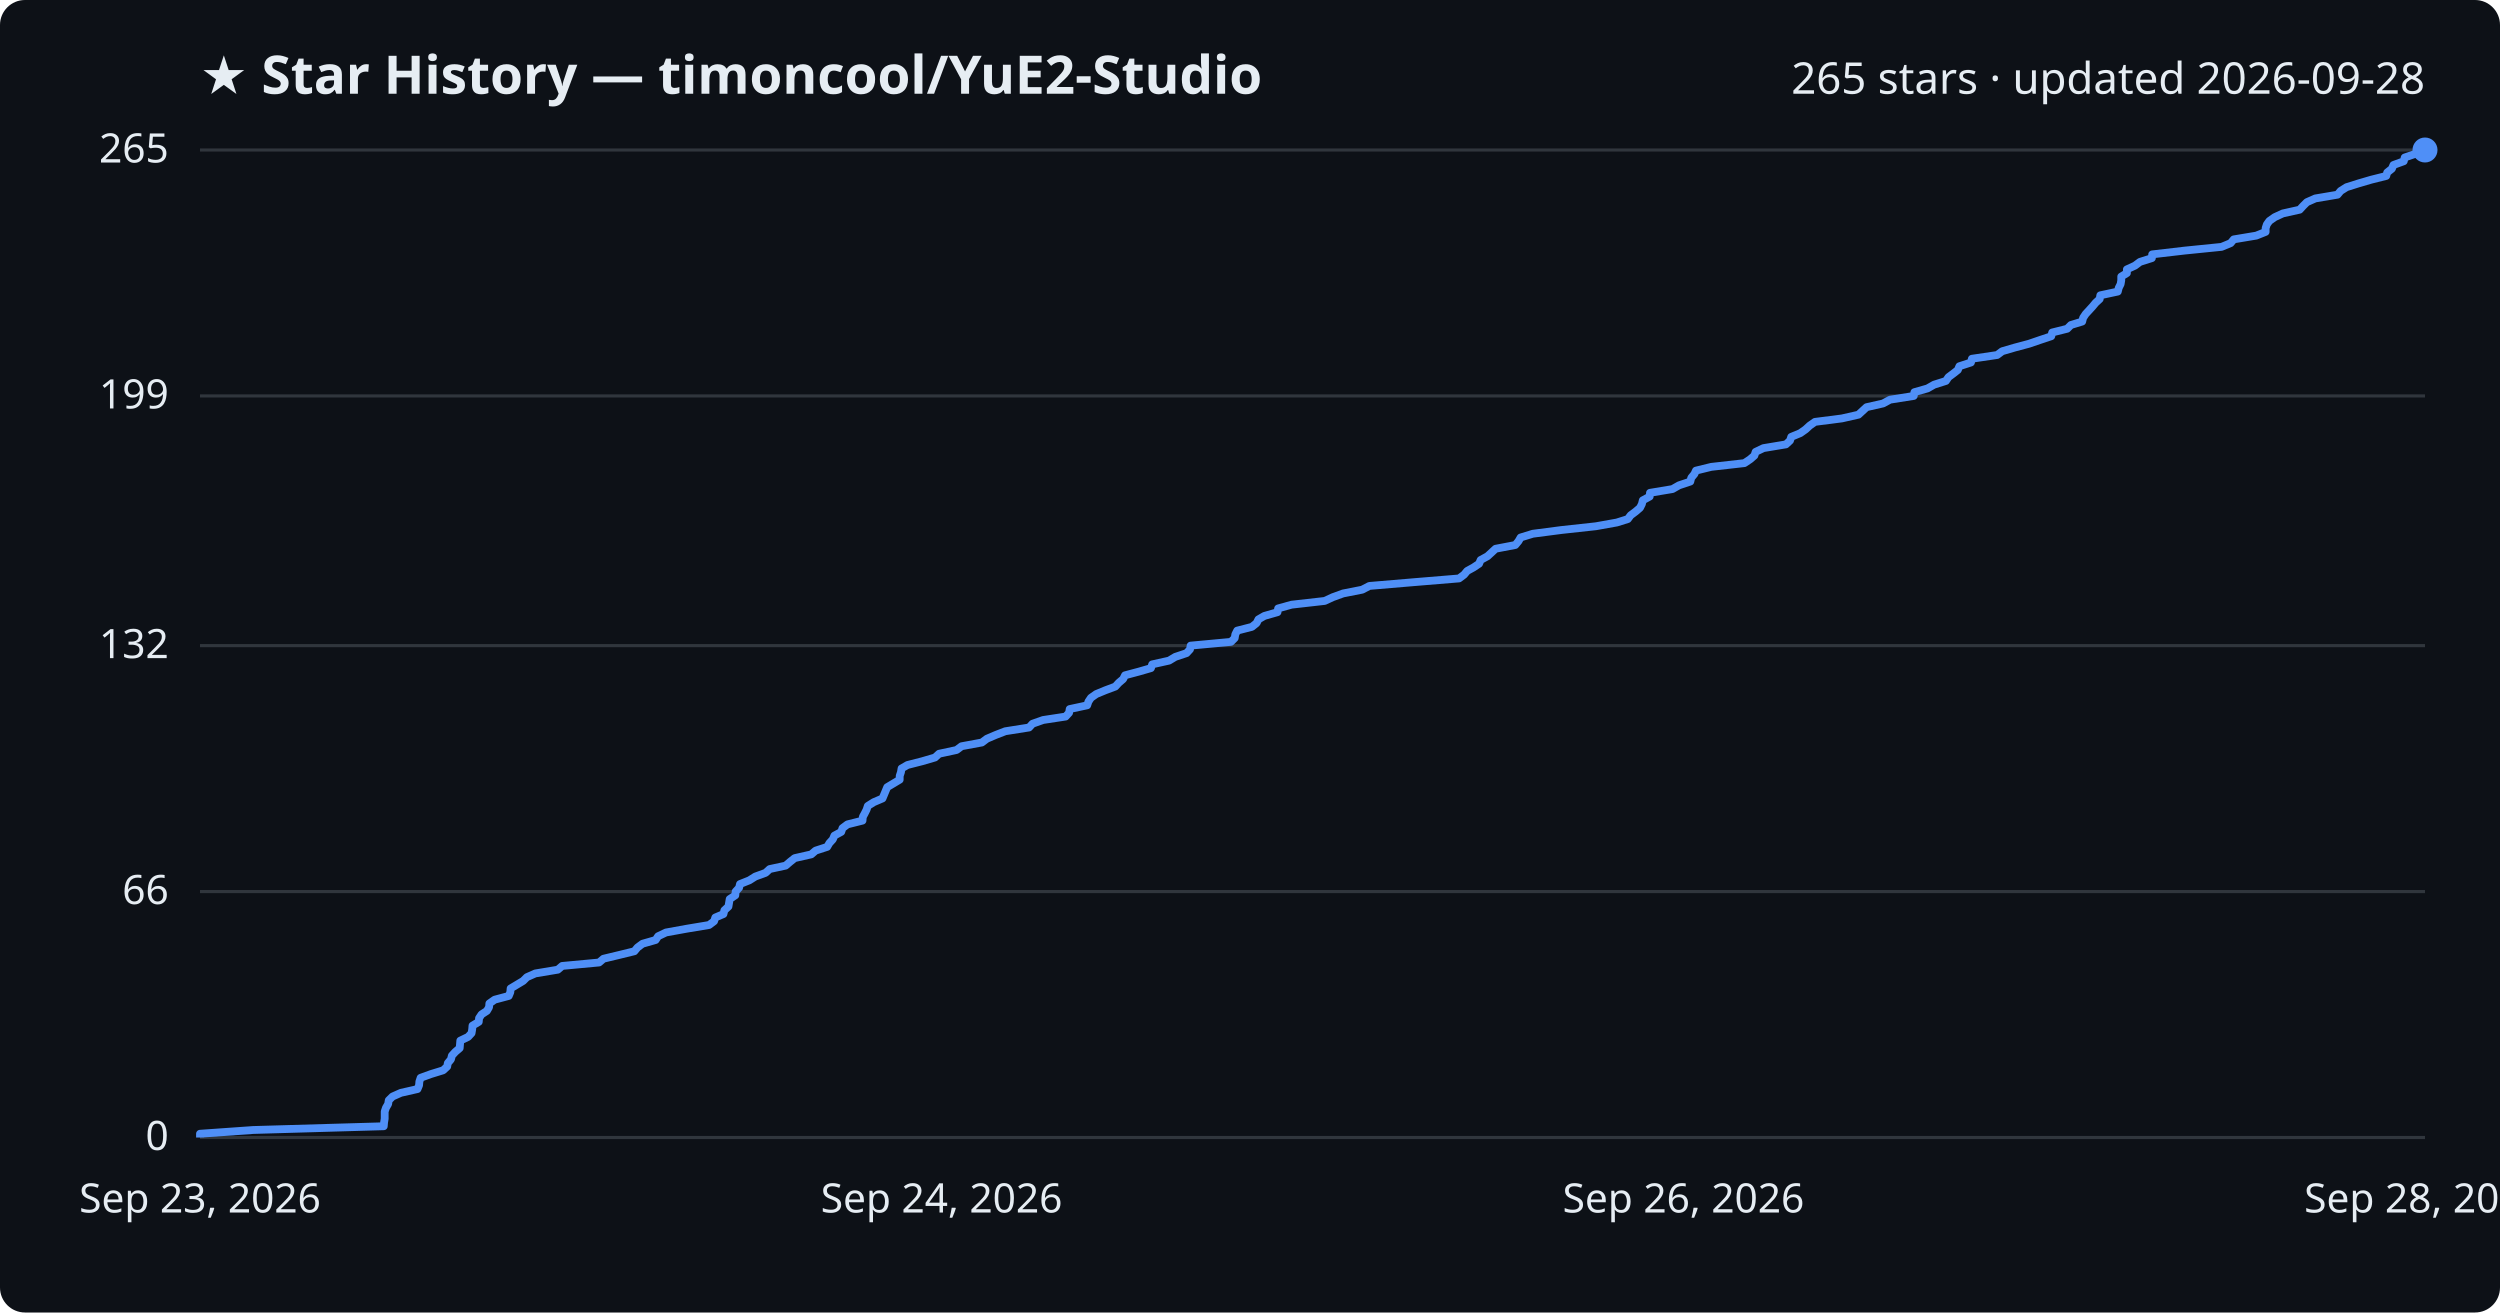
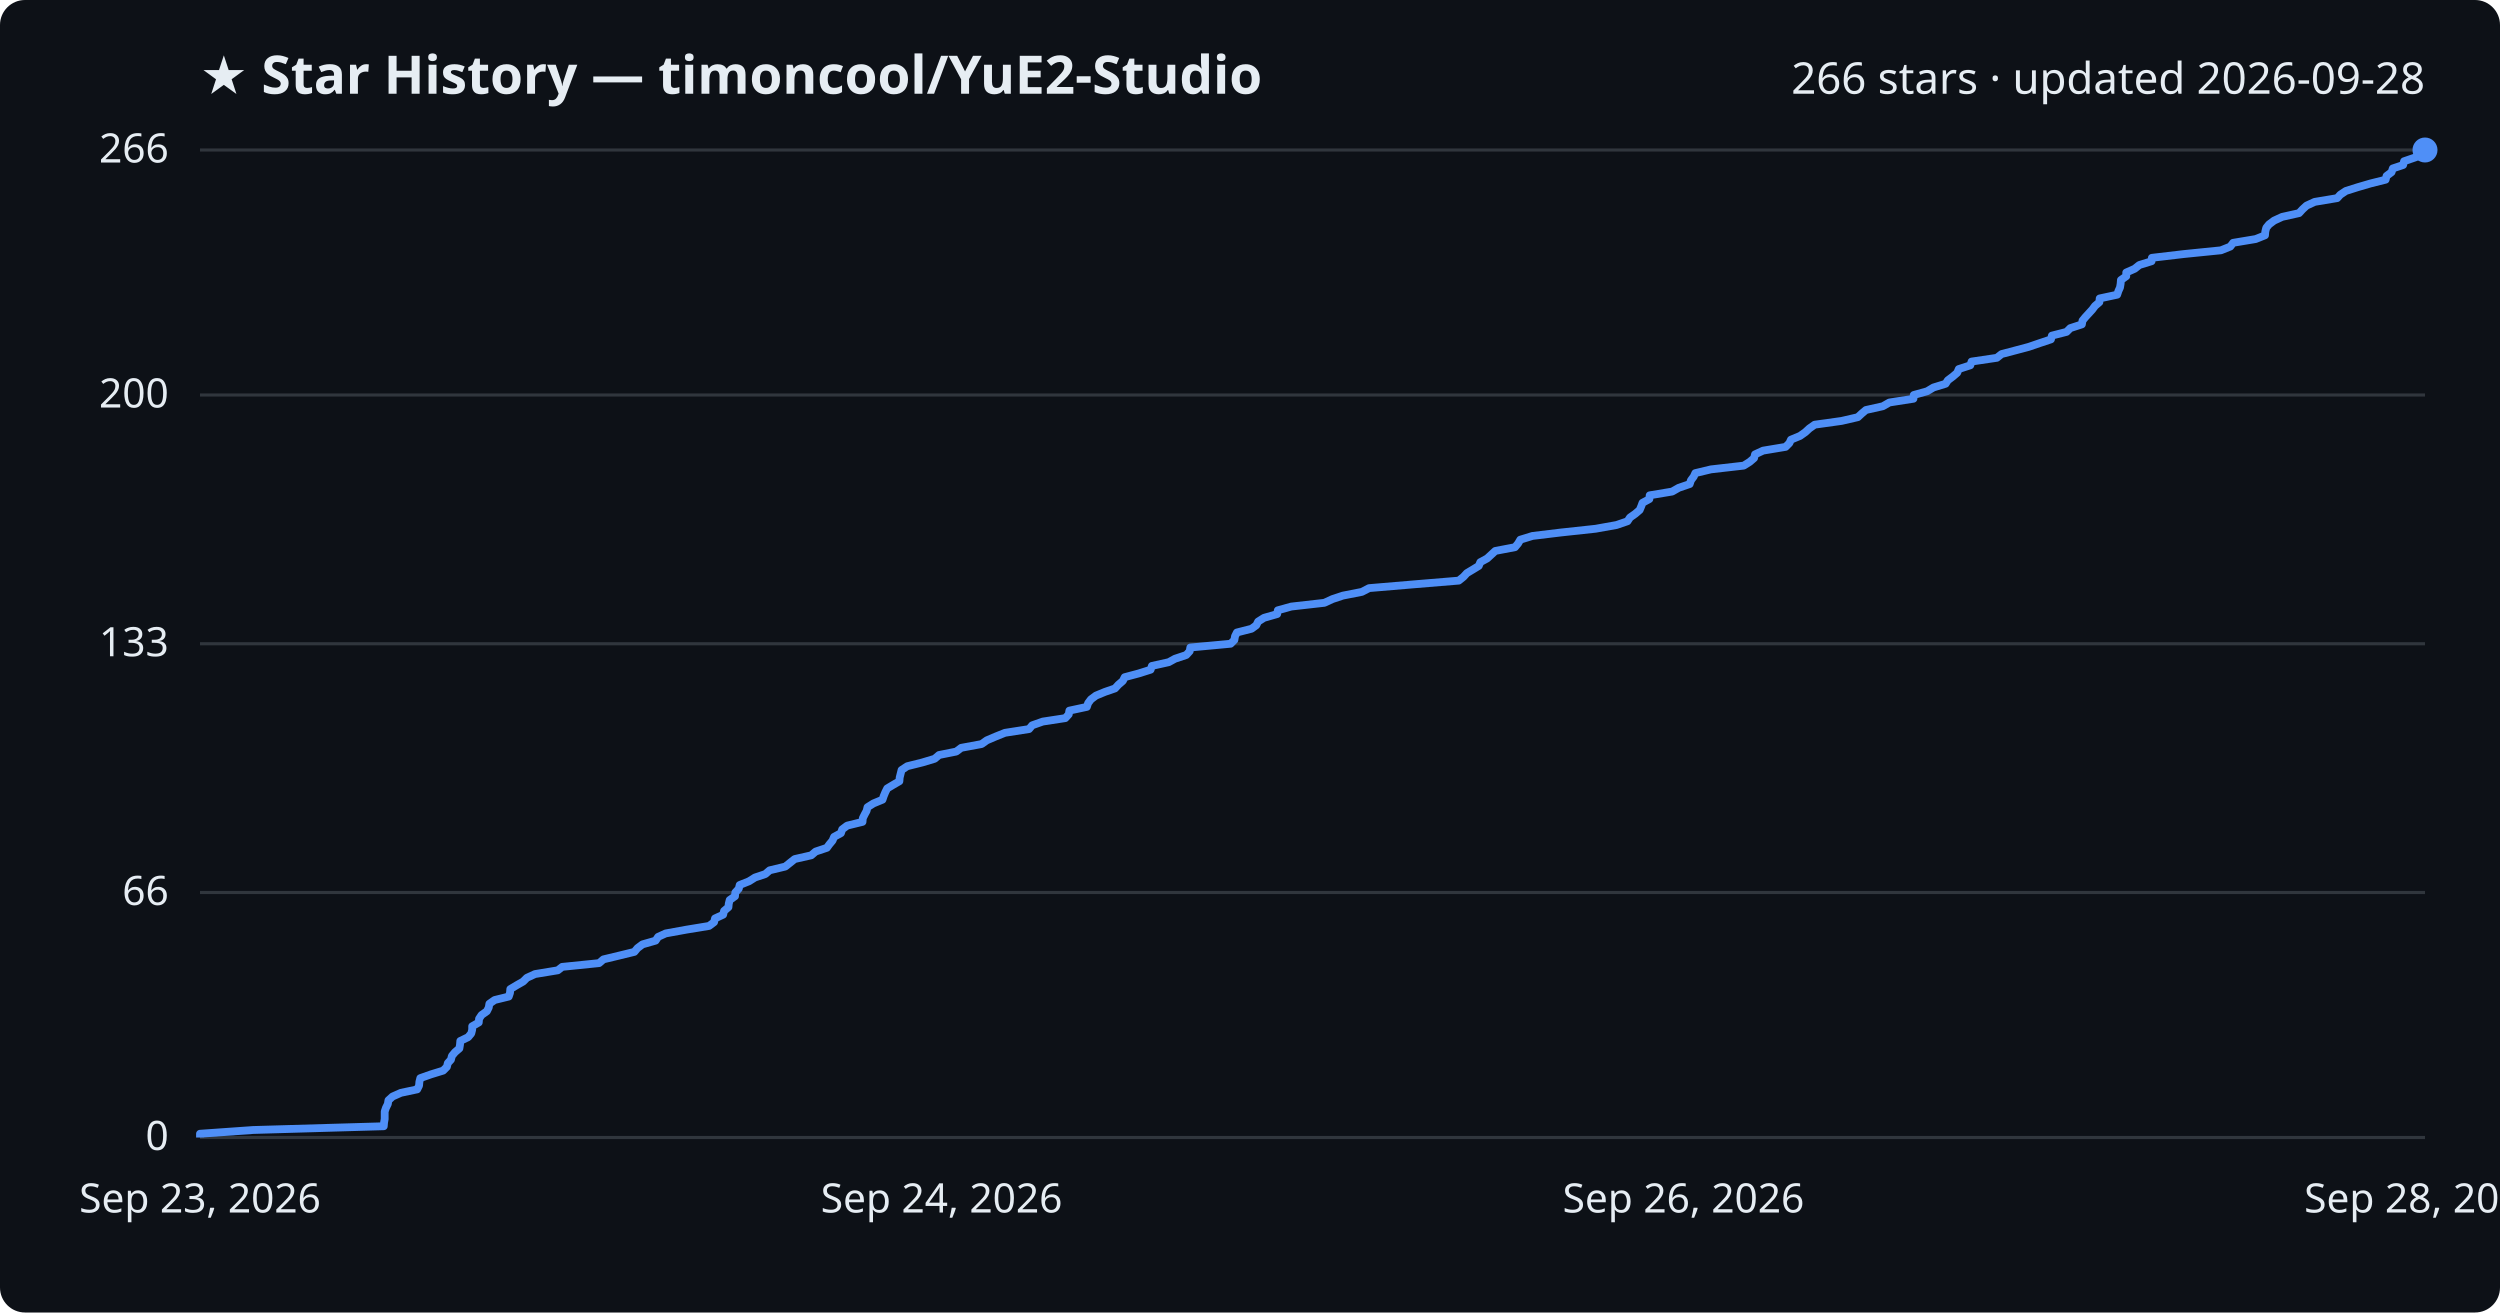
<svg xmlns="http://www.w3.org/2000/svg" viewBox="0 0 800 420" font-family="Segoe UI, sans-serif">
  <rect width="800" height="420" fill="#0d1117" rx="8" />
  <text x="64" y="30" fill="#e6edf3" font-size="17" font-weight="700">★ Star History — timoncool/YuE2-Studio</text>
-   <text x="776" y="30" fill="#e6edf3" font-size="14" text-anchor="end">265 stars · updated 2026-09-28</text>
+   <text x="776" y="30" fill="#e6edf3" font-size="14" text-anchor="end">266 stars · updated 2026-09-28</text>
  <line x1="64" y1="364.0" x2="776" y2="364.0" stroke="#30363d" stroke-width="1" />
  <text x="54" y="368.0" fill="#e6edf3" font-size="13" text-anchor="end">0</text>
-   <line x1="64" y1="285.3" x2="776" y2="285.3" stroke="#30363d" stroke-width="1" />
-   <text x="54" y="289.3" fill="#e6edf3" font-size="13" text-anchor="end">66</text>
-   <line x1="64" y1="206.6" x2="776" y2="206.6" stroke="#30363d" stroke-width="1" />
-   <text x="54" y="210.6" fill="#e6edf3" font-size="13" text-anchor="end">132</text>
-   <line x1="64" y1="126.7" x2="776" y2="126.7" stroke="#30363d" stroke-width="1" />
-   <text x="54" y="130.7" fill="#e6edf3" font-size="13" text-anchor="end">199</text>
+   <line x1="64" y1="285.6" x2="776" y2="285.6" stroke="#30363d" stroke-width="1" />
+   <text x="54" y="289.6" fill="#e6edf3" font-size="13" text-anchor="end">66</text>
+   <line x1="64" y1="206.0" x2="776" y2="206.0" stroke="#30363d" stroke-width="1" />
+   <text x="54" y="210.0" fill="#e6edf3" font-size="13" text-anchor="end">133</text>
+   <line x1="64" y1="126.4" x2="776" y2="126.4" stroke="#30363d" stroke-width="1" />
+   <text x="54" y="130.4" fill="#e6edf3" font-size="13" text-anchor="end">200</text>
  <line x1="64" y1="48.0" x2="776" y2="48.0" stroke="#30363d" stroke-width="1" />
-   <text x="54" y="52.0" fill="#e6edf3" font-size="13" text-anchor="end">265</text>
-   <path d="M64.0,364.0 L64.0,362.8 L81.0,361.6 L122.8,360.4 L122.9,359.2 L123.1,358.0 L123.1,356.8 L123.1,355.7 L123.5,354.5 L124.2,353.3 L124.4,352.1 L125.6,350.9 L128.3,349.7 L133.6,348.5 L134.1,347.3 L134.2,346.1 L134.6,344.9 L137.9,343.7 L141.8,342.5 L143.1,341.3 L143.3,340.2 L144.3,339.0 L144.6,337.8 L145.7,336.6 L147.1,335.4 L147.2,334.2 L147.3,333.0 L149.8,331.8 L150.9,330.6 L151.1,329.4 L151.2,328.2 L153.2,327.0 L153.3,325.8 L154.1,324.6 L155.8,323.5 L156.5,322.3 L156.6,321.1 L158.3,319.9 L162.8,318.7 L163.3,317.5 L163.4,316.3 L165.4,315.1 L167.4,313.9 L168.6,312.7 L171.3,311.5 L178.5,310.3 L179.9,309.1 L191.7,308.0 L193.1,306.8 L198.1,305.6 L203.0,304.4 L204.0,303.2 L205.6,302.0 L209.8,300.8 L210.6,299.6 L213.1,298.4 L219.7,297.2 L226.9,296.0 L228.5,294.8 L228.9,293.6 L231.5,292.5 L231.8,291.3 L233.1,290.1 L233.3,288.9 L233.5,287.7 L235.3,286.5 L235.4,285.3 L236.5,284.1 L236.8,282.9 L239.8,281.7 L241.7,280.5 L245.0,279.3 L246.3,278.1 L251.4,277.0 L252.8,275.8 L254.3,274.6 L259.6,273.4 L261.0,272.2 L264.7,271.0 L265.4,269.8 L266.5,268.6 L267.0,267.4 L269.2,266.2 L269.6,265.0 L271.2,263.8 L276.0,262.6 L276.1,261.4 L276.7,260.3 L277.3,259.1 L277.7,257.9 L279.6,256.7 L282.4,255.5 L282.9,254.3 L283.4,253.1 L283.9,251.9 L285.9,250.7 L287.9,249.5 L287.9,248.3 L288.3,247.1 L288.5,245.9 L290.4,244.8 L295.1,243.6 L299.2,242.4 L300.5,241.2 L306.1,240.0 L307.7,238.8 L314.2,237.6 L315.8,236.4 L318.6,235.2 L321.7,234.0 L329.3,232.8 L330.4,231.6 L333.8,230.4 L341.0,229.3 L342.1,228.1 L342.3,226.9 L347.9,225.7 L348.3,224.5 L349.1,223.3 L350.8,222.1 L353.7,220.9 L356.9,219.7 L358.0,218.5 L359.4,217.3 L360.0,216.1 L364.5,214.9 L368.3,213.8 L368.7,212.6 L374.1,211.4 L376.1,210.2 L379.7,209.0 L380.8,207.8 L381.0,206.6 L393.9,205.4 L395.1,204.2 L395.3,203.0 L395.9,201.8 L400.6,200.6 L402.1,199.4 L402.7,198.2 L404.6,197.1 L408.8,195.9 L409.0,194.7 L413.3,193.5 L423.9,192.3 L426.5,191.1 L429.8,189.9 L435.9,188.7 L438.2,187.5 L452.4,186.3 L466.9,185.1 L468.5,183.9 L469.5,182.7 L471.5,181.6 L473.3,180.4 L473.8,179.2 L476.0,178.0 L477.3,176.8 L478.6,175.6 L484.9,174.4 L485.9,173.2 L486.6,172.0 L490.5,170.8 L499.7,169.6 L510.7,168.4 L517.4,167.2 L520.9,166.1 L521.8,164.9 L523.4,163.7 L524.8,162.5 L525.4,161.3 L525.7,160.1 L527.9,158.9 L528.0,157.7 L535.2,156.5 L537.3,155.3 L540.9,154.1 L541.2,152.9 L542.2,151.7 L542.7,150.6 L547.6,149.4 L558.2,148.2 L560.0,147.0 L561.4,145.8 L561.8,144.6 L564.3,143.4 L571.5,142.2 L572.8,141.0 L573.2,139.8 L576.1,138.6 L577.8,137.4 L579.1,136.2 L580.8,135.0 L589.4,133.9 L594.7,132.7 L596.0,131.5 L597.3,130.3 L602.6,129.1 L604.8,127.9 L612.4,126.7 L612.6,125.5 L616.8,124.3 L618.9,123.1 L622.7,121.9 L623.5,120.7 L625.1,119.5 L626.5,118.4 L627.0,117.2 L630.7,116.0 L631.0,114.8 L639.1,113.6 L640.7,112.4 L644.8,111.2 L649.3,110.0 L652.8,108.8 L656.4,107.6 L656.7,106.4 L661.5,105.2 L662.7,104.0 L666.3,102.9 L666.6,101.7 L667.4,100.5 L668.5,99.3 L669.6,98.1 L670.6,96.9 L671.9,95.7 L672.1,94.5 L677.7,93.3 L678.0,92.1 L678.6,90.9 L678.8,89.7 L678.8,88.5 L680.6,87.4 L680.6,86.2 L683.2,85.0 L684.8,83.8 L688.6,82.6 L688.7,81.4 L699.0,80.2 L710.9,79.0 L713.8,77.8 L714.8,76.6 L722.0,75.4 L725.0,74.2 L725.0,73.0 L725.4,71.8 L726.2,70.7 L727.9,69.5 L730.5,68.3 L735.9,67.1 L737.0,65.9 L738.2,64.7 L740.9,63.5 L748.0,62.3 L749.0,61.1 L750.9,59.9 L754.7,58.7 L758.8,57.5 L763.6,56.3 L763.9,55.2 L765.4,54.0 L765.9,52.8 L769.2,51.6 L769.5,50.4 L773.0,49.2 L776.0,48.0 L776.0,48.0" fill="none" stroke="#4f8ff7" stroke-width="2.5" stroke-linejoin="round" />
+   <text x="54" y="52.0" fill="#e6edf3" font-size="13" text-anchor="end">266</text>
+   <path d="M64.0,364.0 L64.0,362.8 L81.0,361.6 L122.8,360.4 L122.9,359.2 L123.1,358.1 L123.1,356.9 L123.1,355.7 L123.5,354.5 L124.1,353.3 L124.3,352.1 L125.6,350.9 L128.3,349.7 L133.5,348.6 L134.1,347.4 L134.2,346.2 L134.5,345.0 L137.9,343.8 L141.8,342.6 L143.0,341.4 L143.3,340.2 L144.3,339.1 L144.6,337.9 L145.6,336.7 L147.0,335.5 L147.2,334.3 L147.3,333.1 L149.8,331.9 L150.8,330.7 L151.1,329.5 L151.1,328.4 L153.2,327.2 L153.3,326.0 L154.1,324.8 L155.8,323.6 L156.4,322.4 L156.6,321.2 L158.3,320.0 L162.8,318.9 L163.2,317.7 L163.3,316.5 L165.3,315.3 L167.4,314.1 L168.6,312.9 L171.2,311.7 L178.5,310.5 L179.9,309.4 L191.7,308.2 L193.1,307.0 L198.1,305.8 L203.0,304.6 L204.0,303.4 L205.6,302.2 L209.8,301.0 L210.6,299.8 L213.0,298.7 L219.6,297.5 L226.9,296.3 L228.5,295.1 L228.8,293.9 L231.4,292.7 L231.7,291.5 L233.1,290.3 L233.2,289.2 L233.5,288.0 L235.2,286.8 L235.3,285.6 L236.4,284.4 L236.7,283.2 L239.7,282.0 L241.6,280.8 L244.9,279.7 L246.3,278.5 L251.3,277.3 L252.8,276.1 L254.3,274.9 L259.6,273.7 L261.0,272.5 L264.6,271.3 L265.4,270.2 L266.4,269.0 L266.9,267.8 L269.1,266.6 L269.5,265.4 L271.1,264.2 L276.0,263.0 L276.1,261.8 L276.7,260.6 L277.3,259.5 L277.6,258.3 L279.5,257.1 L282.4,255.9 L282.8,254.7 L283.3,253.5 L283.9,252.3 L285.9,251.1 L287.8,250.0 L287.9,248.8 L288.2,247.6 L288.5,246.4 L290.3,245.2 L295.1,244.0 L299.1,242.8 L300.5,241.6 L306.0,240.5 L307.6,239.3 L314.1,238.1 L315.8,236.9 L318.6,235.7 L321.6,234.5 L329.3,233.3 L330.3,232.1 L333.7,230.9 L340.9,229.8 L342.0,228.6 L342.2,227.4 L347.8,226.2 L348.2,225.0 L349.1,223.8 L350.7,222.6 L353.6,221.4 L356.8,220.3 L357.9,219.1 L359.3,217.9 L359.9,216.7 L364.4,215.5 L368.2,214.3 L368.6,213.1 L374.0,211.9 L376.0,210.8 L379.6,209.6 L380.7,208.4 L380.9,207.2 L393.8,206.0 L395.0,204.8 L395.2,203.6 L395.8,202.4 L400.5,201.2 L402.0,200.1 L402.6,198.9 L404.5,197.7 L408.7,196.5 L408.9,195.3 L413.2,194.1 L423.8,192.9 L426.4,191.7 L429.7,190.6 L435.8,189.4 L438.1,188.2 L452.3,187.0 L466.8,185.8 L468.3,184.6 L469.4,183.4 L471.4,182.2 L473.2,181.1 L473.7,179.9 L475.9,178.7 L477.2,177.5 L478.5,176.3 L484.8,175.1 L485.8,173.9 L486.5,172.7 L490.4,171.5 L499.5,170.4 L510.6,169.2 L517.3,168.0 L520.8,166.8 L521.6,165.6 L523.3,164.4 L524.7,163.2 L525.2,162.0 L525.6,160.9 L527.8,159.7 L527.9,158.5 L535.1,157.3 L537.2,156.1 L540.7,154.9 L541.1,153.7 L542.0,152.5 L542.5,151.4 L547.5,150.2 L558.0,149.0 L559.9,147.8 L561.3,146.6 L561.6,145.4 L564.2,144.2 L571.4,143.0 L572.6,141.8 L573.1,140.7 L576.0,139.5 L577.7,138.3 L579.0,137.1 L580.7,135.9 L589.3,134.7 L594.5,133.5 L595.8,132.3 L597.1,131.2 L602.5,130.0 L604.6,128.8 L612.3,127.6 L612.4,126.4 L616.7,125.2 L618.7,124.0 L622.6,122.8 L623.3,121.7 L624.9,120.5 L626.3,119.3 L626.8,118.1 L630.5,116.9 L630.9,115.7 L639.0,114.5 L640.5,113.3 L644.7,112.2 L649.2,111.0 L652.7,109.8 L656.3,108.6 L656.6,107.4 L661.3,106.2 L662.5,105.0 L666.2,103.8 L666.4,102.6 L667.3,101.5 L668.4,100.3 L669.5,99.1 L670.4,97.9 L671.8,96.7 L671.9,95.5 L677.5,94.3 L677.9,93.1 L678.4,92.0 L678.6,90.8 L678.7,89.6 L680.4,88.4 L680.4,87.2 L683.1,86.0 L684.6,84.8 L688.5,83.6 L688.6,82.5 L698.8,81.3 L710.7,80.1 L713.7,78.9 L714.6,77.7 L721.8,76.5 L724.8,75.3 L724.9,74.1 L725.2,72.9 L726.1,71.8 L727.7,70.6 L730.3,69.4 L735.7,68.2 L736.8,67.0 L738.1,65.8 L740.7,64.6 L747.9,63.4 L748.9,62.3 L750.7,61.1 L754.5,59.9 L758.6,58.7 L763.4,57.5 L763.7,56.3 L765.3,55.1 L765.7,53.9 L769.0,52.8 L769.3,51.6 L772.8,50.4 L775.8,49.2 L776.0,48.0 L776.0,48.0" fill="none" stroke="#4f8ff7" stroke-width="2.5" stroke-linejoin="round" />
  <circle cx="776.0" cy="48.0" r="4" fill="#4f8ff7" />
  <text x="64.0" y="388" fill="#e6edf3" font-size="13" text-anchor="middle">Sep 23, 2026</text>
  <text x="301.3" y="388" fill="#e6edf3" font-size="13" text-anchor="middle">Sep 24, 2026</text>
  <text x="538.7" y="388" fill="#e6edf3" font-size="13" text-anchor="middle">Sep 26, 2026</text>
  <text x="776.0" y="388" fill="#e6edf3" font-size="13" text-anchor="middle">Sep 28, 2026</text>
</svg>
